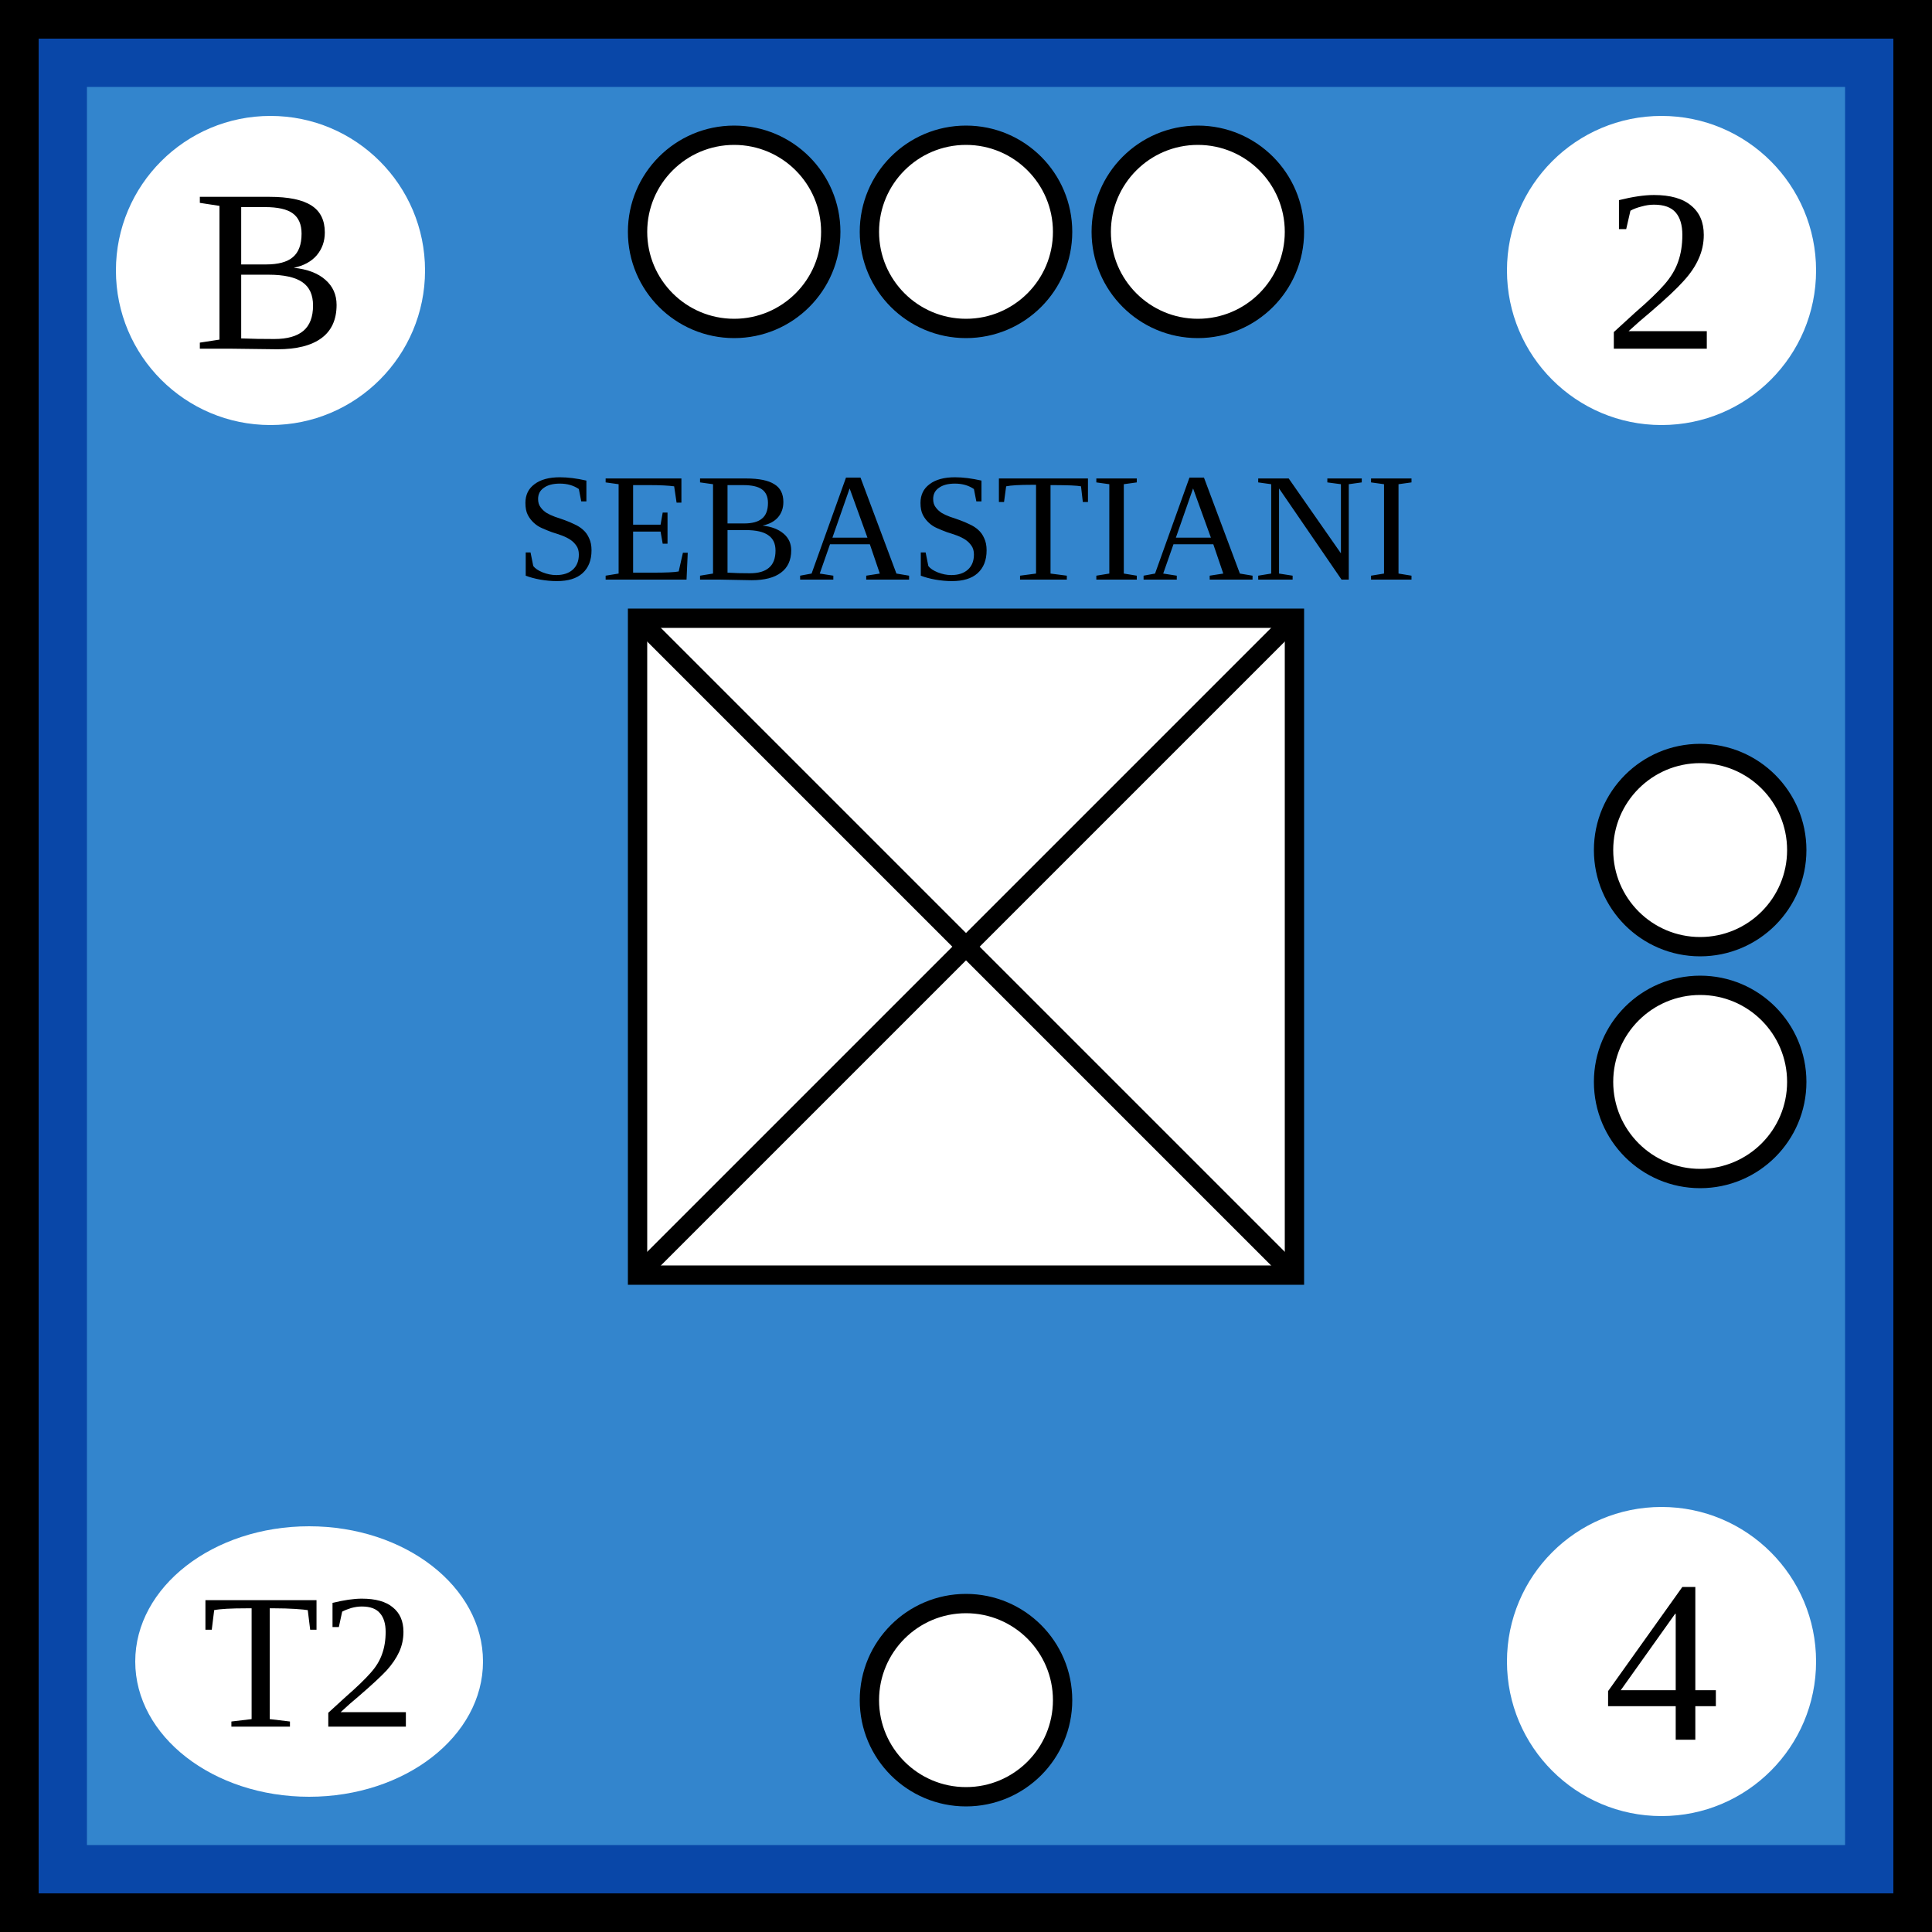
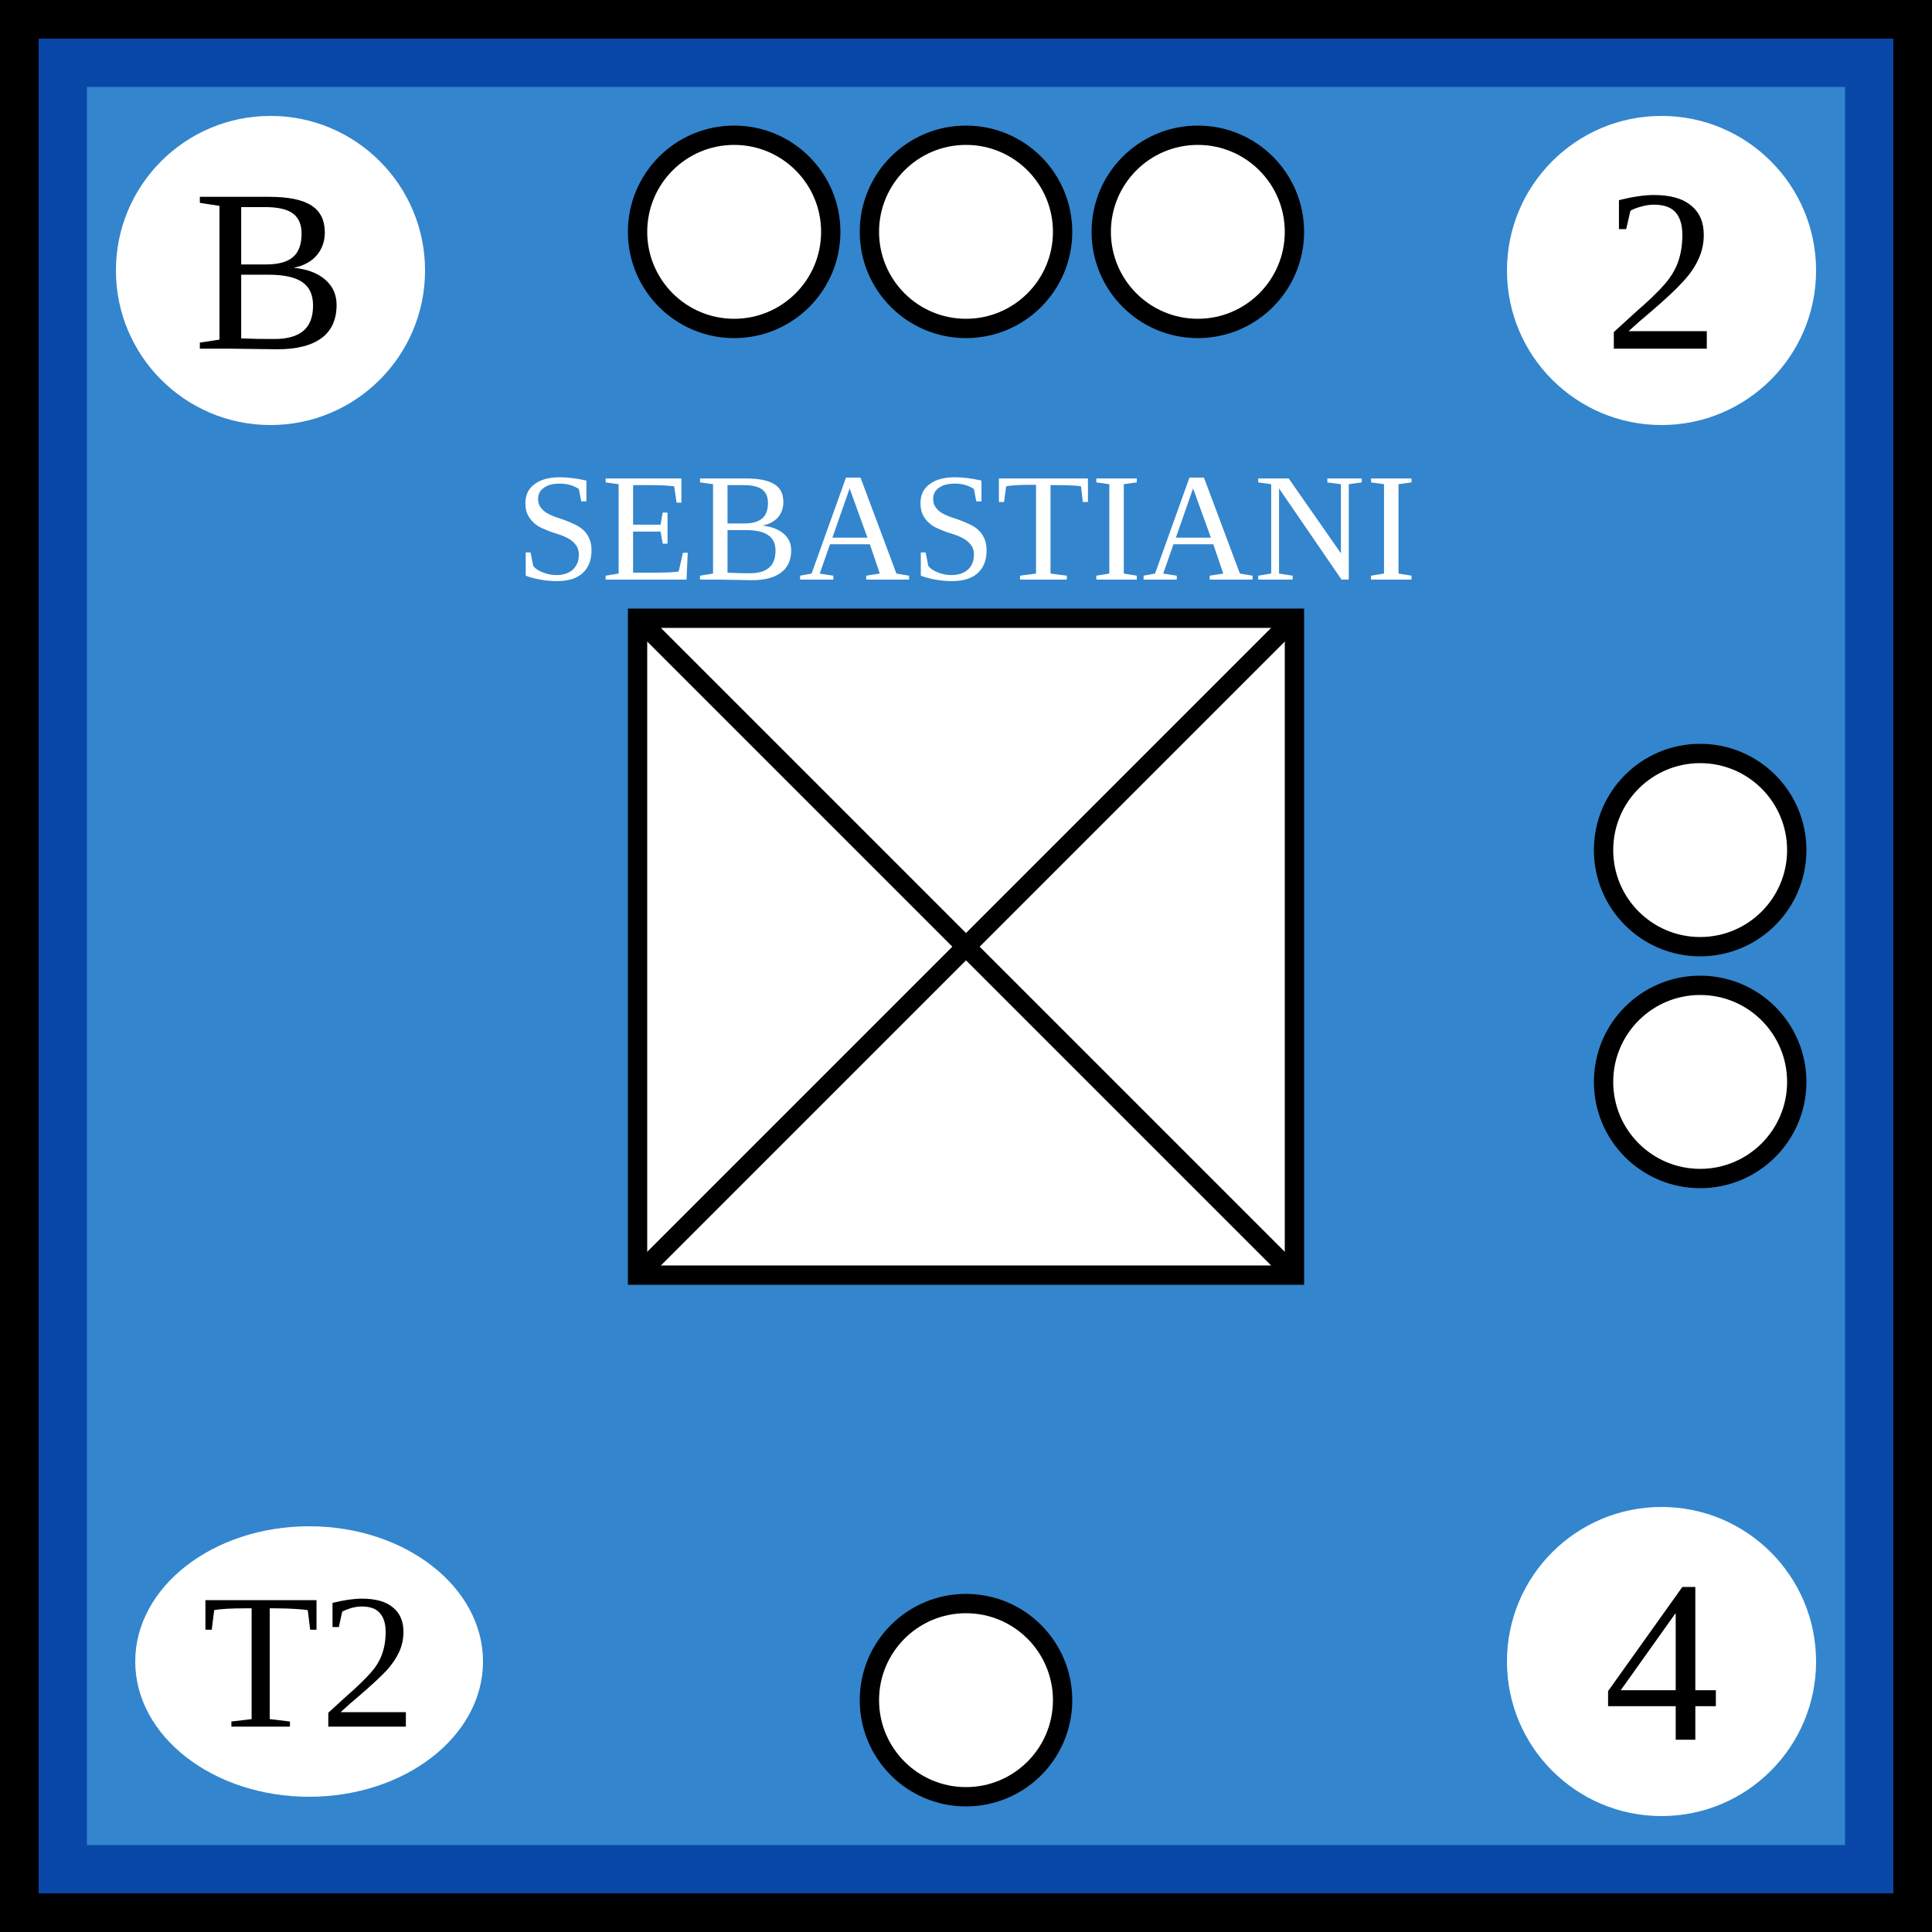
- <svg xmlns="http://www.w3.org/2000/svg" width="100" height="100">
-   <g id="background">
-     <rect id="french_background" width="100%" height="100%" fill="rgb(51,133,205)" stroke="rgb(9,71,168)" stroke-width="9" />
-   </g>
-   <g id="border" stroke="black" stroke-width="2">
-     <line x1="0" y1="1%" x2="100%" y2="1%" />
-     <line x1="1%" y1="1%" x2="1%" y2="100%" />
-     <line x1="0" y1="99%" x2="100%" y2="99%" />
-     <line x1="99%" y1="1%" x2="99%" y2="100%" />
-   </g>
-   <g id="symbol" text-anchor="middle">
-     <text x="50%" y="30" font-size="8">SEBASTIANI</text>
-     <rect x="33" y="32" width="34" height="34" fill="white" stroke="black" />
-     <line x1="33" y1="32" x2="67" y2="66" stroke="black" />
-     <line x1="33" y1="66" x2="67" y2="32" stroke="black" />
-   </g>
-   <g id="attributes" text-anchor="middle" dominant-baseline="central" font-size="12">
-     <g id="initiative">
-       <circle cx="14" cy="14" r="8" fill="white" />
-       <text x="14" y="14">B</text>
+ <svg xmlns="http://www.w3.org/2000/svg" viewBox="0 0 100 100" width="100" height="100">
+   <defs id="common">
+     <rect id="background" width="100" height="100" fill="rgb(51,133,205)" stroke="rgb(9,71,168)" stroke-width="9" />
+     <g id="border" stroke="black" stroke-width="2">
+       <line x1="0" y1="1" x2="100" y2="1" />
+       <line x1="1" y1="1" x2="1" y2="100" />
+       <line x1="0" y1="99" x2="100" y2="99" />
+       <line x1="99" y1="1" x2="99" y2="100" />
    </g>
-     <g id="firepower">
-       <circle cx="86" cy="14" r="8" fill="white" />
-       <text x="86" y="14">2</text>
+     <clipPath id="block">
+       <use href="#background" />
+     </clipPath>
+   </defs>
+   <g id="unit">
+     <use href="#background" clip-path="url(#block)" />
+     <use href="#border" clip-path="url(#block)" />
+     <g id="symbol" text-anchor="middle">
+       <text x="50" y="30" font-size="8" fill="white">SEBASTIANI</text>
+       <rect x="33" y="32" width="34" height="34" fill="white" stroke="black" />
+       <line x1="33" y1="32" x2="67" y2="66" stroke="black" />
+       <line x1="33" y1="66" x2="67" y2="32" stroke="black" />
    </g>
-     <g id="movement">
-       <circle cx="86" cy="86" r="8" fill="white" />
-       <text x="86" y="86">4</text>
+     <g id="attributes" text-anchor="middle" dominant-baseline="central" font-size="12">
+       <g id="initiative">
+         <circle cx="14" cy="14" r="8" fill="white" />
+         <text x="14" y="14">B</text>
+       </g>
+       <g id="firepower">
+         <circle cx="86" cy="14" r="8" fill="white" />
+         <text x="86" y="14">2</text>
+       </g>
+       <g id="movement">
+         <circle cx="86" cy="86" r="8" fill="white" />
+         <text x="86" y="86">4</text>
+       </g>
+       <g id="arrival">
+         <ellipse cx="16" cy="86" rx="9" ry="7" fill="white" />
+         <text x="16" y="86" font-size="10">T2</text>
+       </g>
    </g>
-     <g id="arrival">
-       <ellipse cx="16" cy="86" rx="9" ry="7" fill="white" />
-       <text x="16" y="86" font-size="10">T2</text>
-     </g>
-   </g>
-   <g id="pips" stroke="black" fill="white">
-     <g id="strength3">
-       <circle id="topleft" cx="38" cy="12" r="5" />
-       <circle id="topmiddle" cx="50" cy="12" r="5" />
-       <circle id="topright" cx="62" cy="12" r="5" />
-     </g>
-     <g id="strength2">
-       <circle id="righttop" cx="88" cy="44" r="5" />
-       <circle id="rightcenter" cx="88" cy="56" r="5" />
-     </g>
-     <g id="strength1">
-       <circle id="bottomleft" cx="50" cy="88" r="5" />
+     <g id="pips" stroke="black" fill="white">
+       <g id="strength3">
+         <circle id="topleft" cx="38" cy="12" r="5" />
+         <circle id="topmiddle" cx="50" cy="12" r="5" />
+         <circle id="topright" cx="62" cy="12" r="5" />
+       </g>
+       <g id="strength2">
+         <circle id="righttop" cx="88" cy="44" r="5" />
+         <circle id="rightcenter" cx="88" cy="56" r="5" />
+       </g>
+       <g id="strength1">
+         <circle id="bottomleft" cx="50" cy="88" r="5" />
+       </g>
    </g>
  </g>
</svg>
